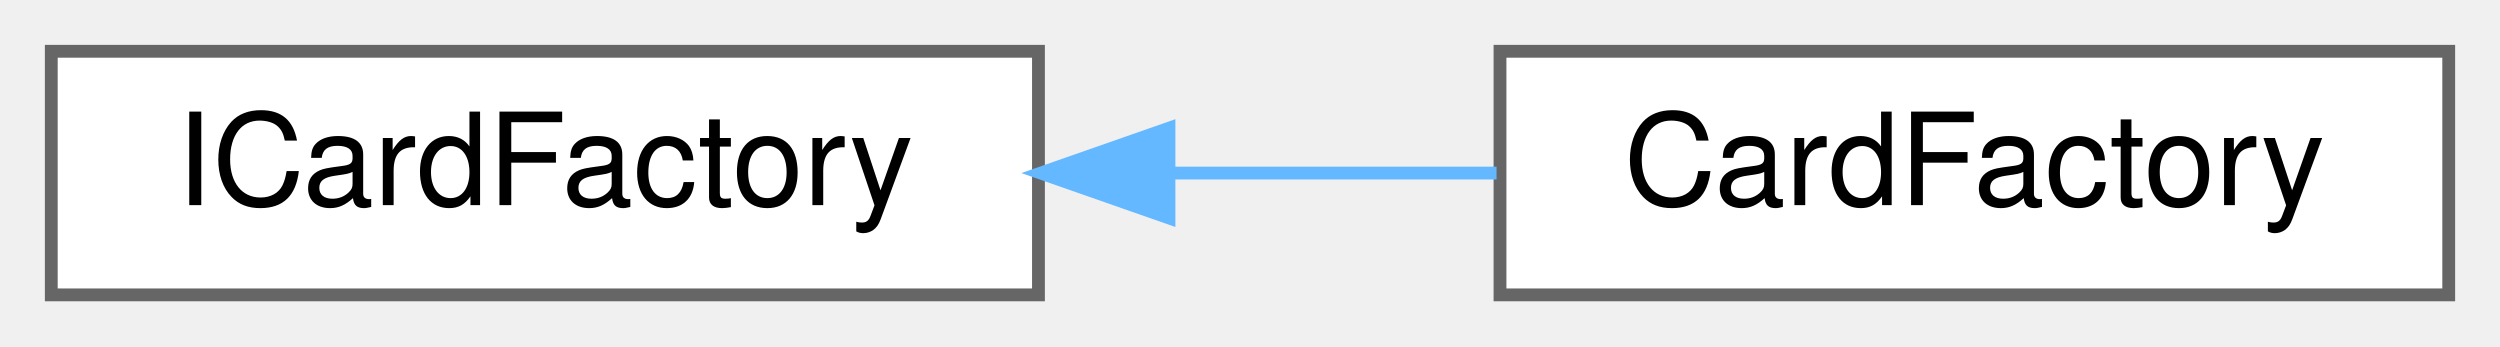
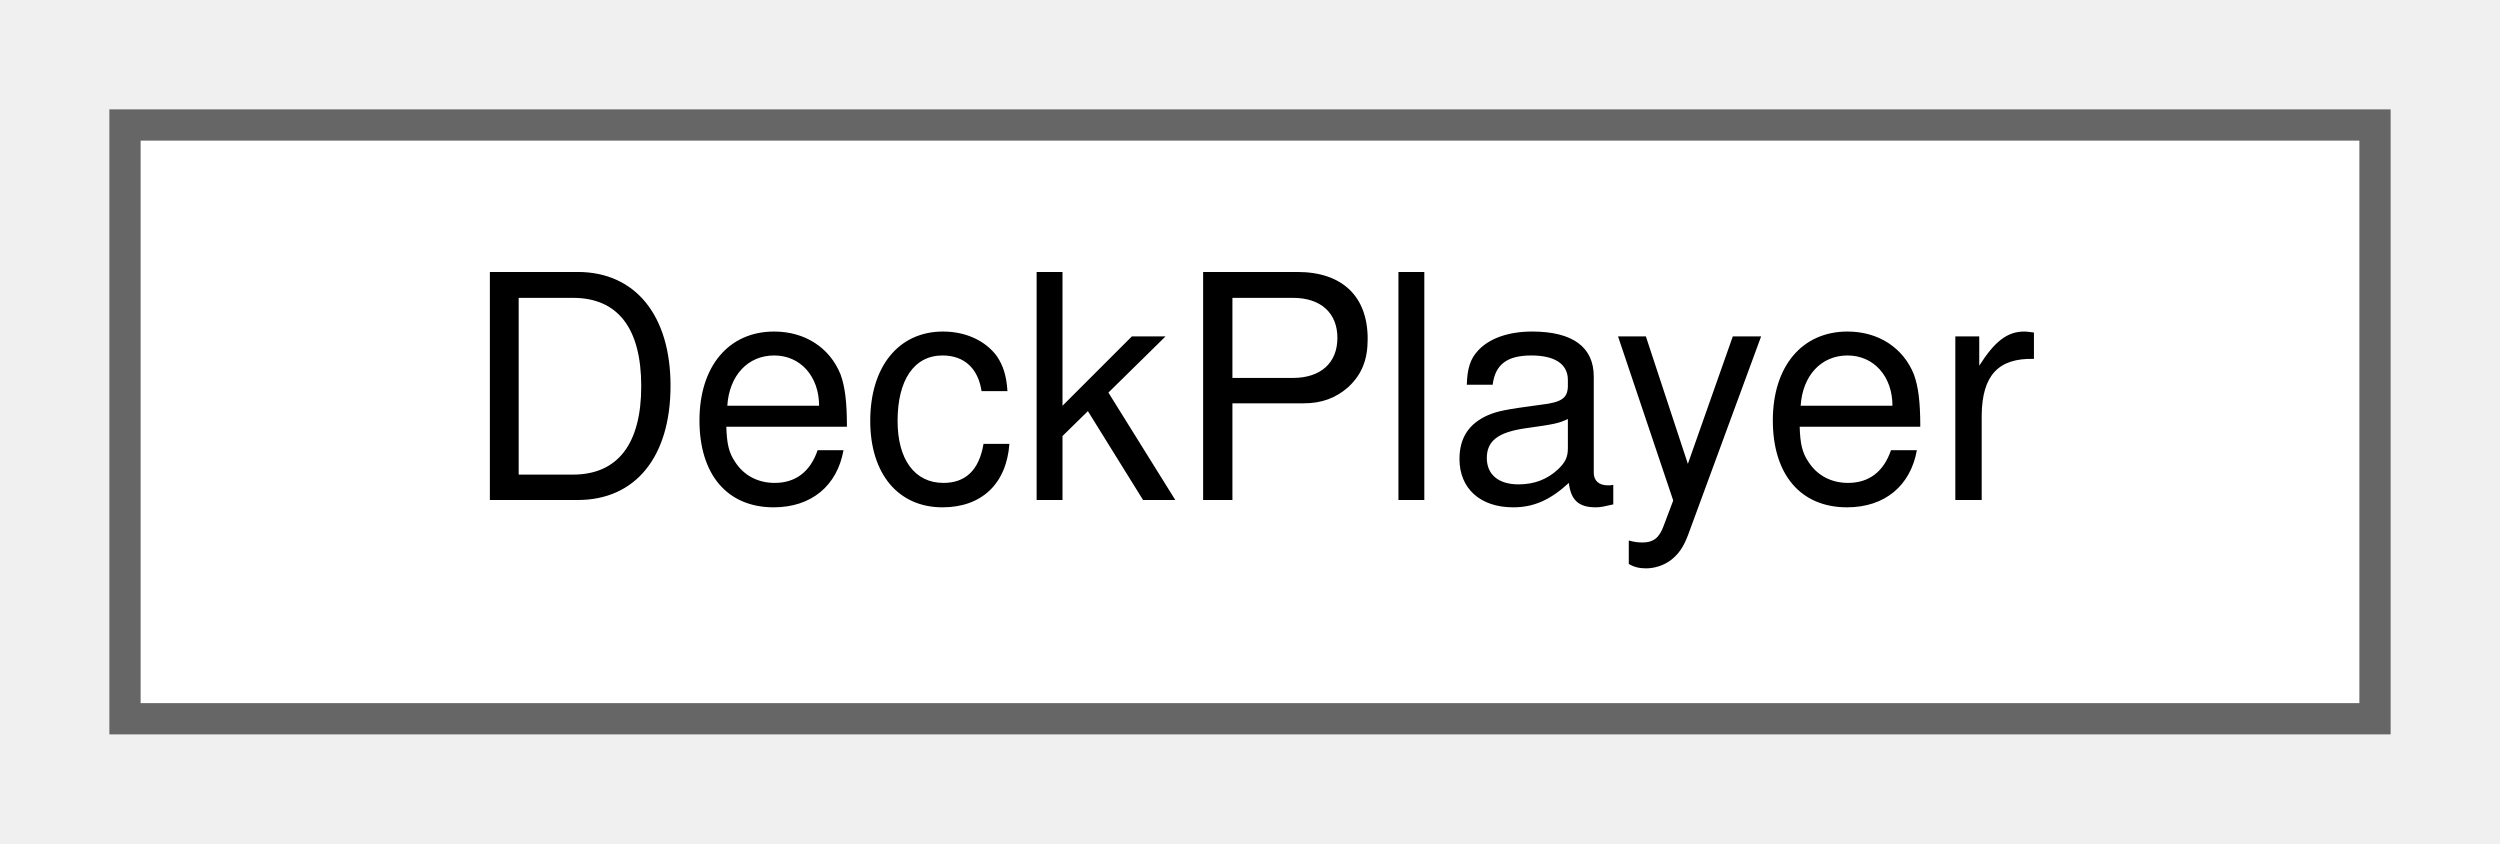
- <svg xmlns="http://www.w3.org/2000/svg" xmlns:xlink="http://www.w3.org/1999/xlink" width="195pt" height="27pt" viewBox="0.00 0.00 195.00 27.00">
+ <svg xmlns="http://www.w3.org/2000/svg" xmlns:xlink="http://www.w3.org/1999/xlink" width="80pt" height="27pt" viewBox="0.00 0.00 80.00 27.00">
  <g id="graph0" class="graph" transform="scale(1 1) rotate(0) translate(4 23)">
    <g id="node1" class="node">
      <g id="a_node1">
-         <a xlink:href="classICardFactory.html" target="_top" xlink:title=" ">
-           <polygon fill="white" stroke="#666666" points="77,-19 0,-19 0,0 77,0 77,-19" />
-           <text text-anchor="middle" x="38.5" y="-7" font-family="Helvetica,sans-Serif" font-size="10.00">ICardFactory</text>
+         <a xlink:href="classDeckPlayer.html" target="_top" xlink:title="Represents the player's persistent deck outside of combat.">
+           <polygon fill="white" stroke="#666666" points="72,-19 0,-19 0,0 72,0 72,-19" />
+           <text text-anchor="middle" x="36" y="-7" font-family="Helvetica,sans-Serif" font-size="10.00">DeckPlayer</text>
        </a>
      </g>
    </g>
-     <g id="node2" class="node">
-       <g id="a_node2">
-         <a xlink:href="classCardFactory.html" target="_top" xlink:title="Central factory for creating CardInstances from registered definitions.">
-           <polygon fill="white" stroke="#666666" points="187,-19 113,-19 113,0 187,0 187,-19" />
-           <text text-anchor="middle" x="150" y="-7" font-family="Helvetica,sans-Serif" font-size="10.00">CardFactory</text>
-         </a>
-       </g>
-     </g>
-     <g id="edge1" class="edge">
-       <path fill="none" stroke="#63b8ff" d="M87.39,-9.5C95.89,-9.5 104.61,-9.5 112.73,-9.5" />
-       <polygon fill="#63b8ff" stroke="#63b8ff" points="87.18,-6 77.18,-9.5 87.18,-13 87.18,-6" />
-     </g>
  </g>
</svg>
